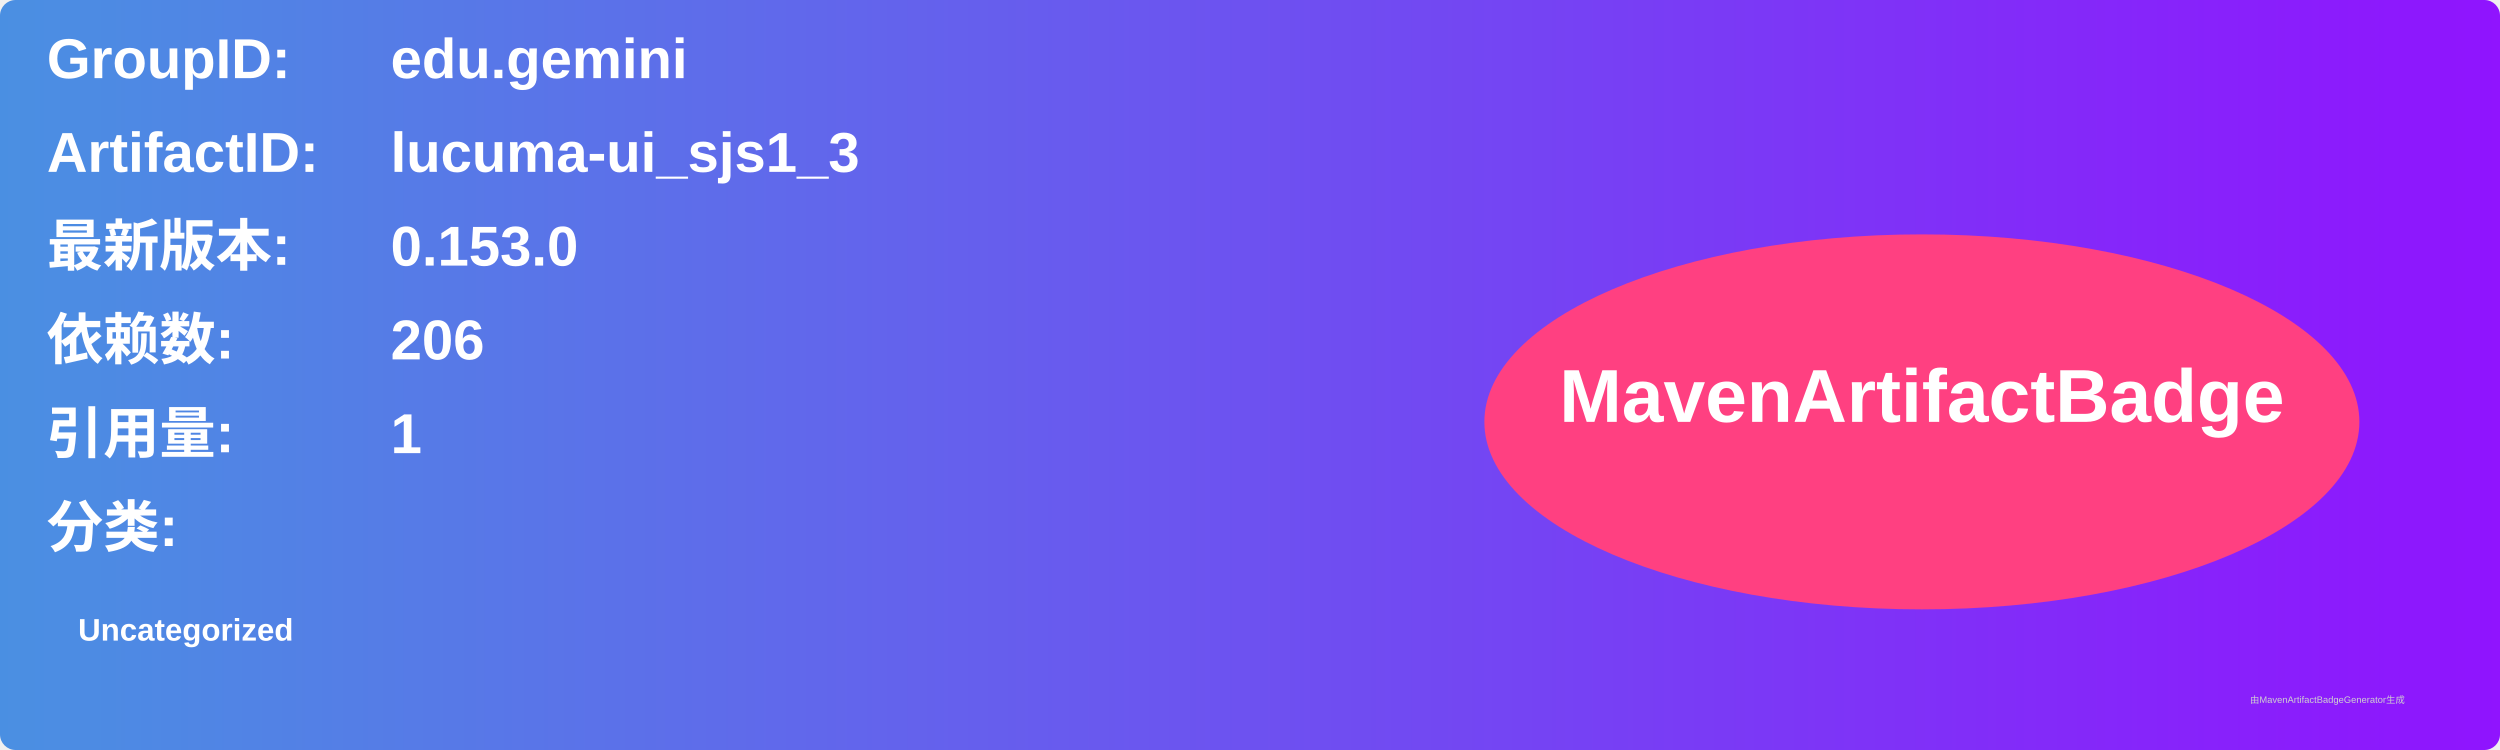
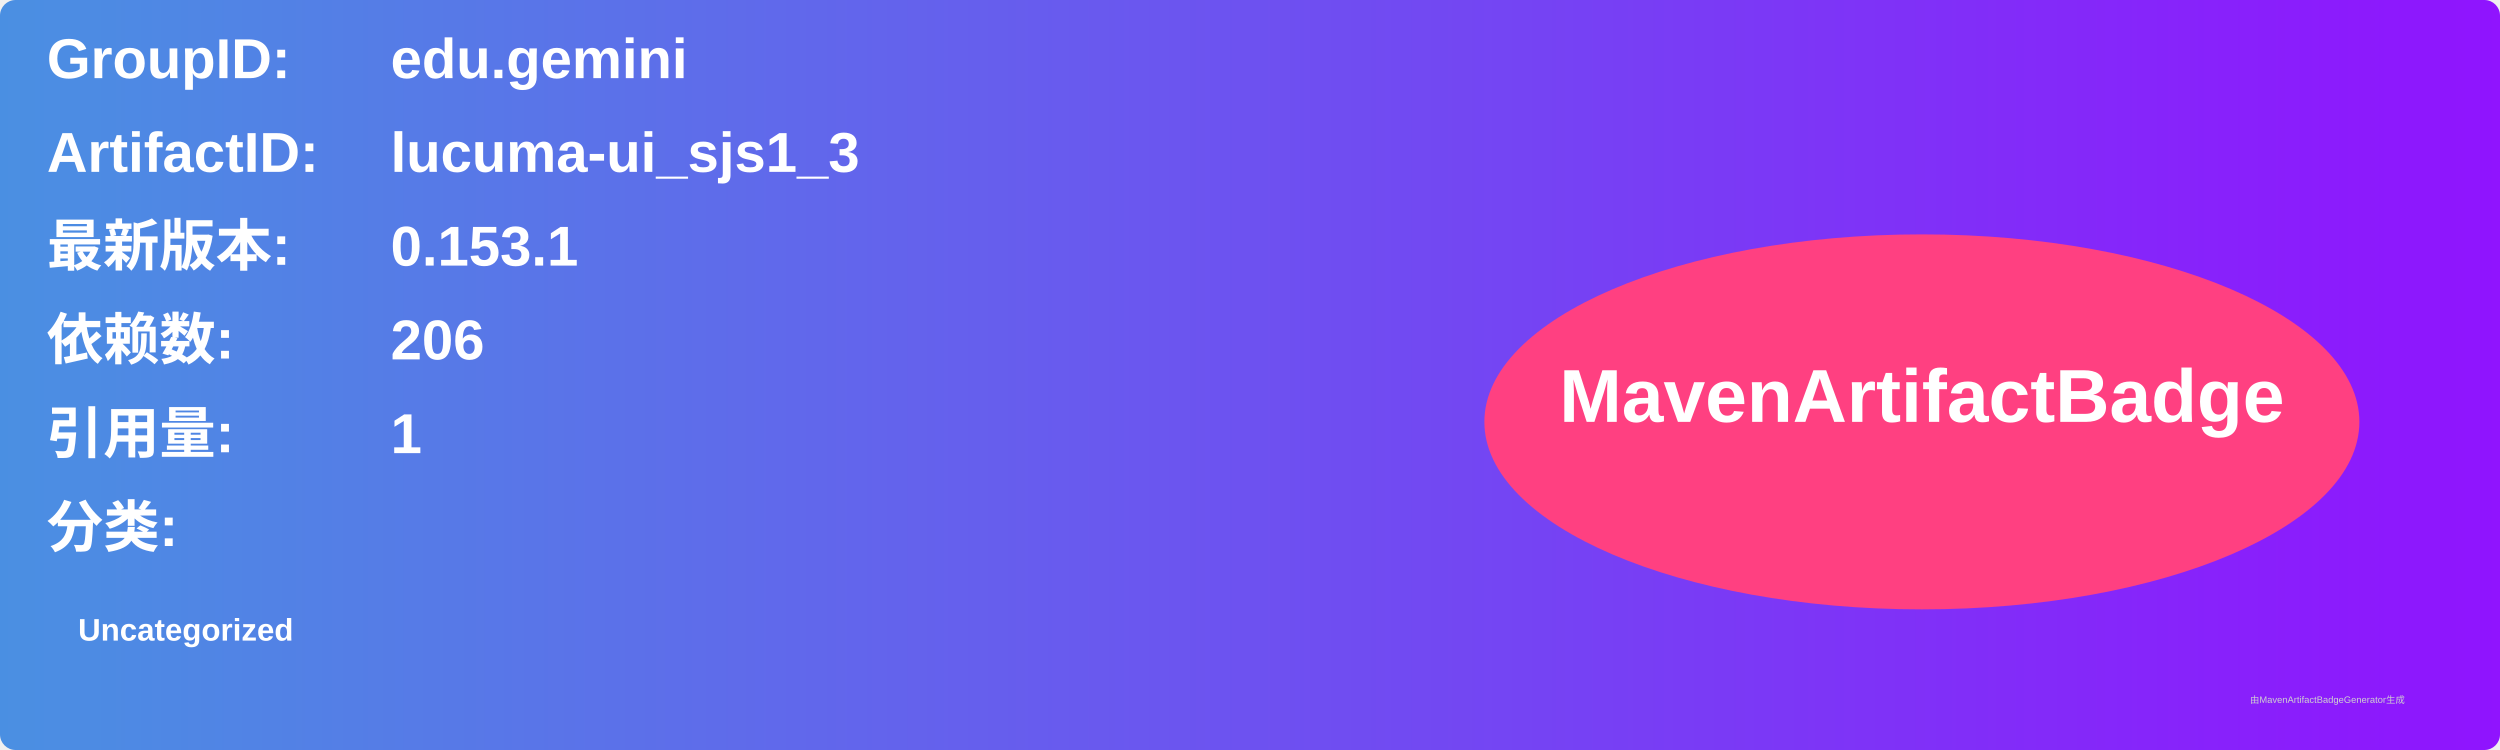
<svg xmlns="http://www.w3.org/2000/svg" width="800" height="240" viewBox="0 0 800 240">
  <linearGradient id="grad" x1="0%" y1="0%" x2="100%" y2="0%">
    <stop offset="0%" stop-color="#4a90e2" />
    <stop offset="100%" stop-color="#9013fe" />
  </linearGradient>
  <rect width="100%" height="100%" rx="5" ry="5" fill="url(#grad)" />
  <g transform="translate(15, 15)">
    <text x="0" y="10" font-family="Arial" font-size="18" fill="white" font-weight="bold" width="260">GroupID:</text>
    <text x="110" y="10" font-family="Arial" font-size="18" fill="white" font-weight="bold" width="460">edu.gemini</text>
    <text x="0" y="40" font-family="Arial" font-size="18" fill="white" font-weight="bold" width="260">ArtifactID:</text>
    <text x="110" y="40" font-family="Arial" font-size="18" fill="white" font-weight="bold" width="460">lucuma-ui_sjs1_3</text>
    <text x="0" y="70" font-family="Arial" font-size="18" fill="white" font-weight="bold">最新版本:</text>
    <text x="110" y="70" font-family="Arial" font-size="18" fill="white" font-weight="bold">
-       <tspan font-weight="bold">0.153.0</tspan>
+       <tspan font-weight="bold">0.153.1</tspan>
    </text>
    <text x="0" y="100" font-family="Arial" font-size="18" fill="white" font-weight="bold">依赖数: </text>
    <text x="110" y="100" font-family="Arial" font-size="18" fill="white">
      <tspan font-weight="bold">206</tspan>
    </text>
    <text x="0" y="130" font-family="Arial" font-size="18" fill="white" font-weight="bold">引用量: </text>
    <text x="110" y="130" font-family="Arial" font-size="18" fill="white">
      <tspan font-weight="bold">1</tspan>
    </text>
    <text x="0" y="160" font-family="Arial" font-size="18" fill="white" font-weight="bold">分类:</text>
    <text x="10" y="190" font-family="Arial" font-size="10" fill="white">
      <tspan font-weight="bold">Uncategorized</tspan>
    </text>
    <ellipse cx="600" cy="120" rx="140" ry="60" fill="#ff4081" />
    <text x="600" y="120" text-anchor="middle" font-family="Arial" font-size="24" fill="white" font-weight="bold">MavenArtifactBadge</text>
  </g>
  <text x="720" y="225" font-family="Arial" font-size="3" fill="#d0d0d0">由MavenArtifactBadgeGenerator生成</text>
</svg>
